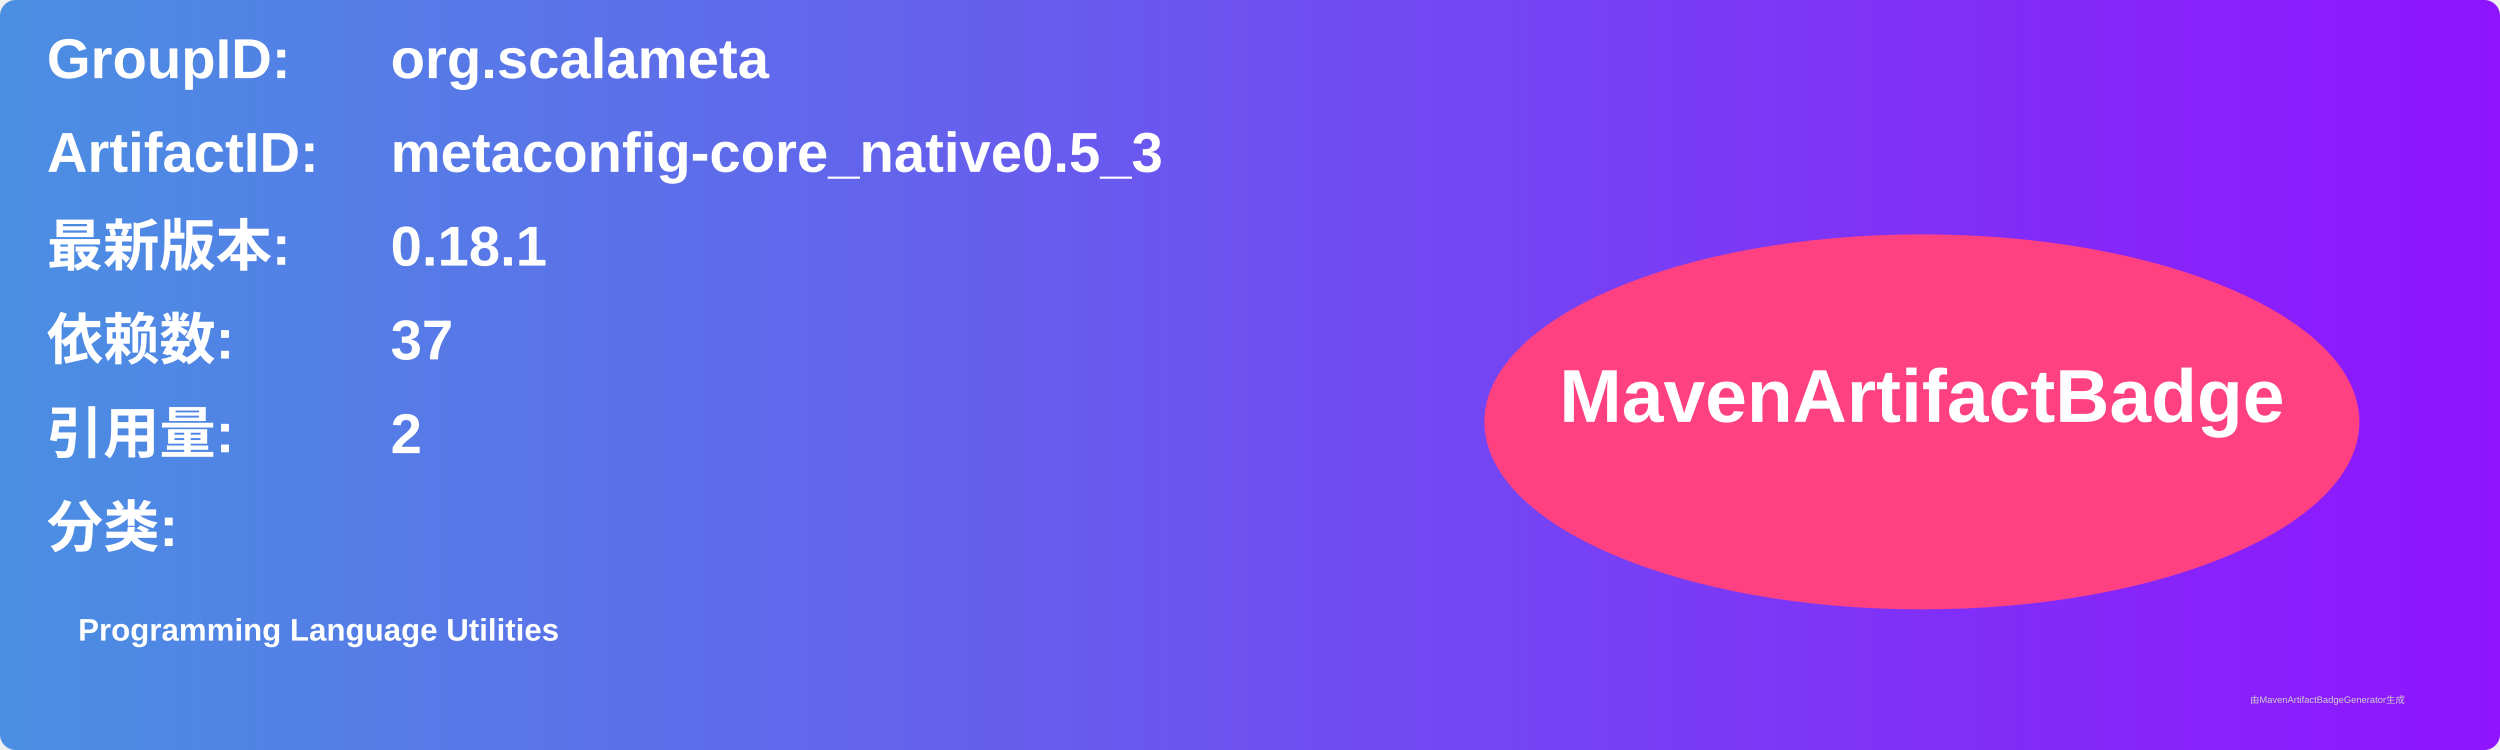
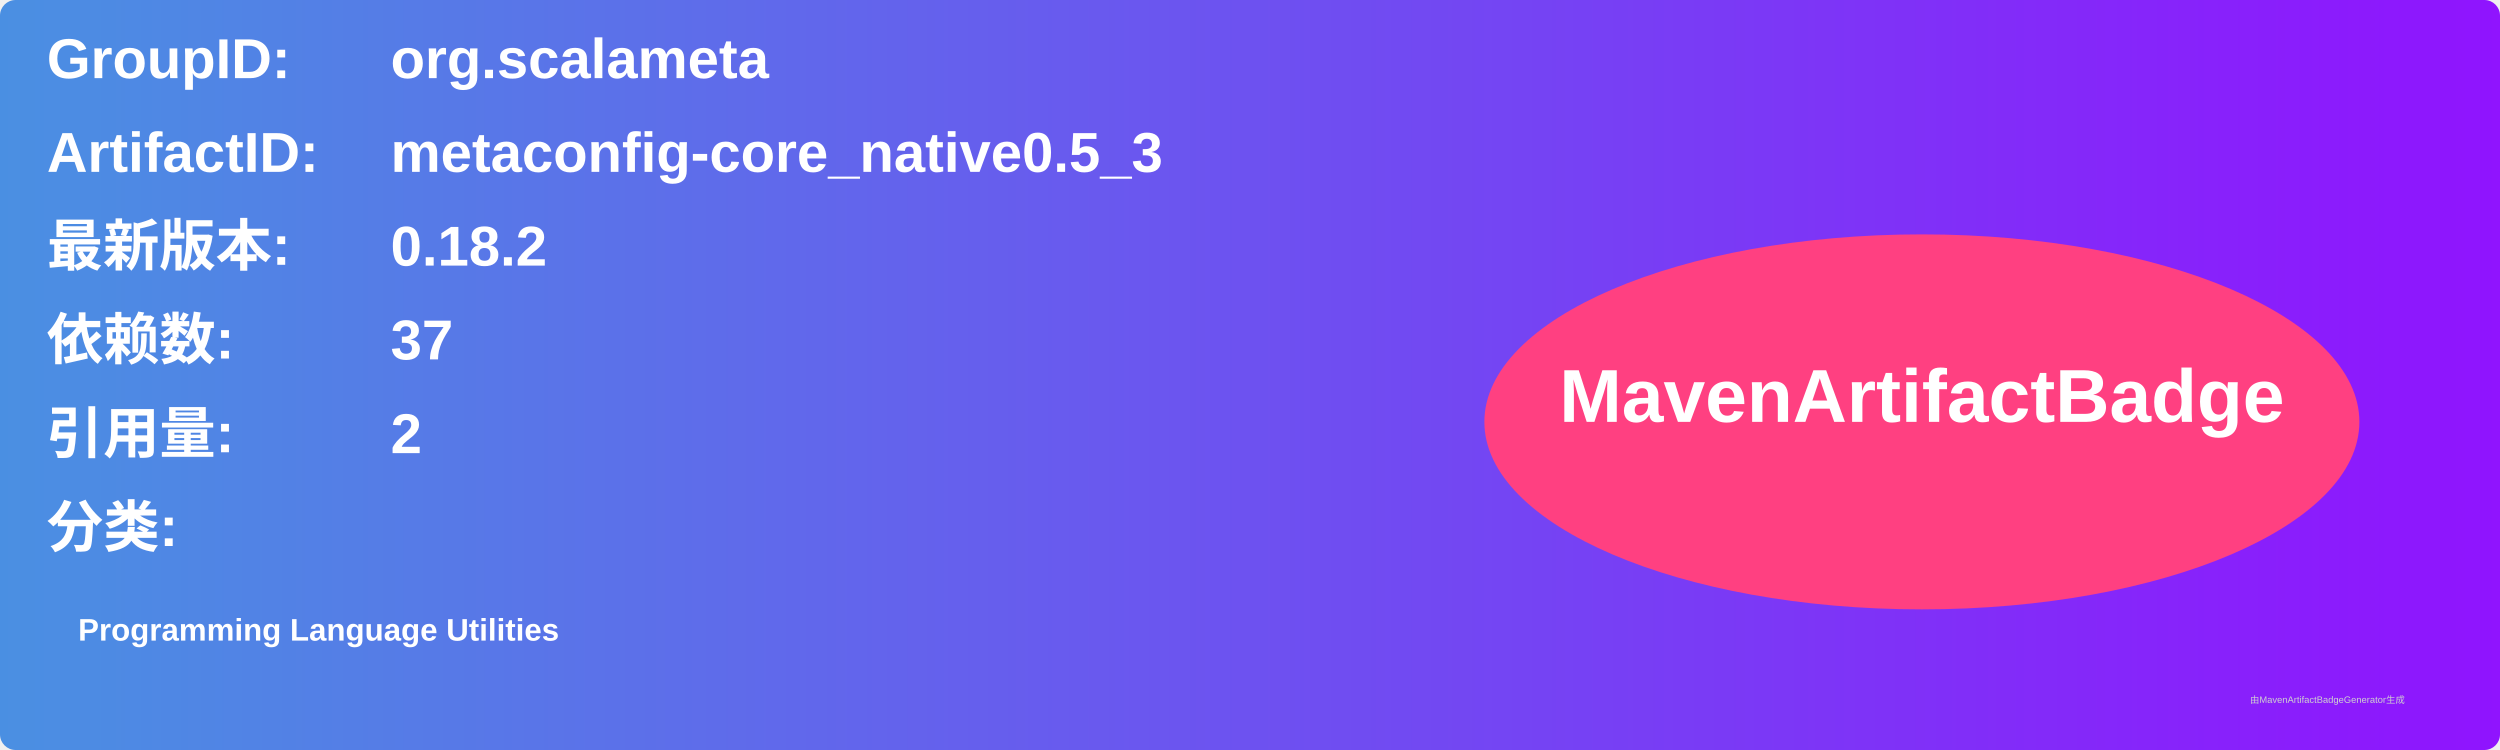
<svg xmlns="http://www.w3.org/2000/svg" width="800" height="240" viewBox="0 0 800 240">
  <linearGradient id="grad" x1="0%" y1="0%" x2="100%" y2="0%">
    <stop offset="0%" stop-color="#4a90e2" />
    <stop offset="100%" stop-color="#9013fe" />
  </linearGradient>
  <rect width="100%" height="100%" rx="5" ry="5" fill="url(#grad)" />
  <g transform="translate(15, 15)">
    <text x="0" y="10" font-family="Arial" font-size="18" fill="white" font-weight="bold" width="260">GroupID:</text>
    <text x="110" y="10" font-family="Arial" font-size="18" fill="white" font-weight="bold" width="460">org.scalameta</text>
    <text x="0" y="40" font-family="Arial" font-size="18" fill="white" font-weight="bold" width="260">ArtifactID:</text>
    <text x="110" y="40" font-family="Arial" font-size="18" fill="white" font-weight="bold" width="460">metaconfig-core_native0.5_3</text>
    <text x="0" y="70" font-family="Arial" font-size="18" fill="white" font-weight="bold">最新版本:</text>
    <text x="110" y="70" font-family="Arial" font-size="18" fill="white" font-weight="bold">
-       <tspan font-weight="bold">0.18.1</tspan>
+       <tspan font-weight="bold">0.18.2</tspan>
    </text>
    <text x="0" y="100" font-family="Arial" font-size="18" fill="white" font-weight="bold">依赖数: </text>
    <text x="110" y="100" font-family="Arial" font-size="18" fill="white">
      <tspan font-weight="bold">37</tspan>
    </text>
    <text x="0" y="130" font-family="Arial" font-size="18" fill="white" font-weight="bold">引用量: </text>
    <text x="110" y="130" font-family="Arial" font-size="18" fill="white">
      <tspan font-weight="bold">2</tspan>
    </text>
    <text x="0" y="160" font-family="Arial" font-size="18" fill="white" font-weight="bold">分类:</text>
    <text x="10" y="190" font-family="Arial" font-size="10" fill="white">
      <tspan font-weight="bold">Programming Language Utilities</tspan>
    </text>
    <ellipse cx="600" cy="120" rx="140" ry="60" fill="#ff4081" />
    <text x="600" y="120" text-anchor="middle" font-family="Arial" font-size="24" fill="white" font-weight="bold">MavenArtifactBadge</text>
  </g>
  <text x="720" y="225" font-family="Arial" font-size="3" fill="#d0d0d0">由MavenArtifactBadgeGenerator生成</text>
</svg>
